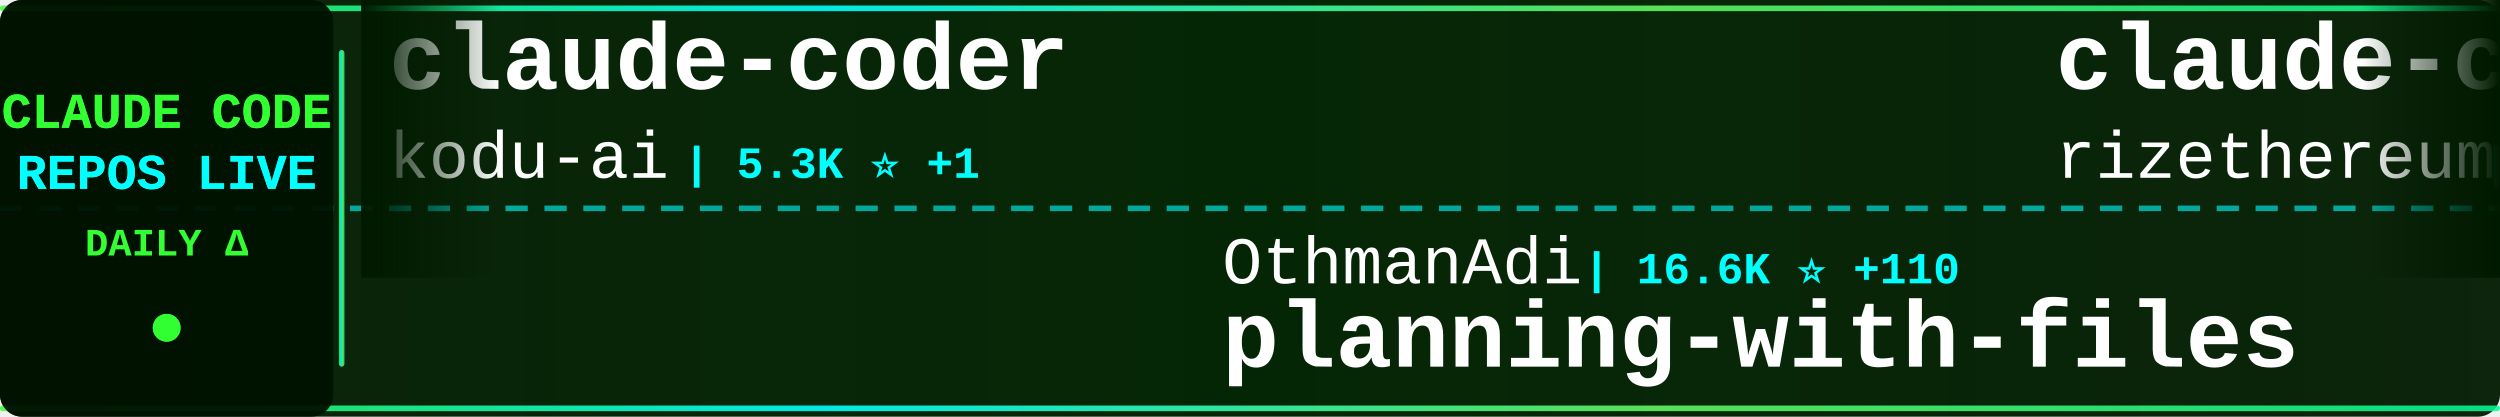
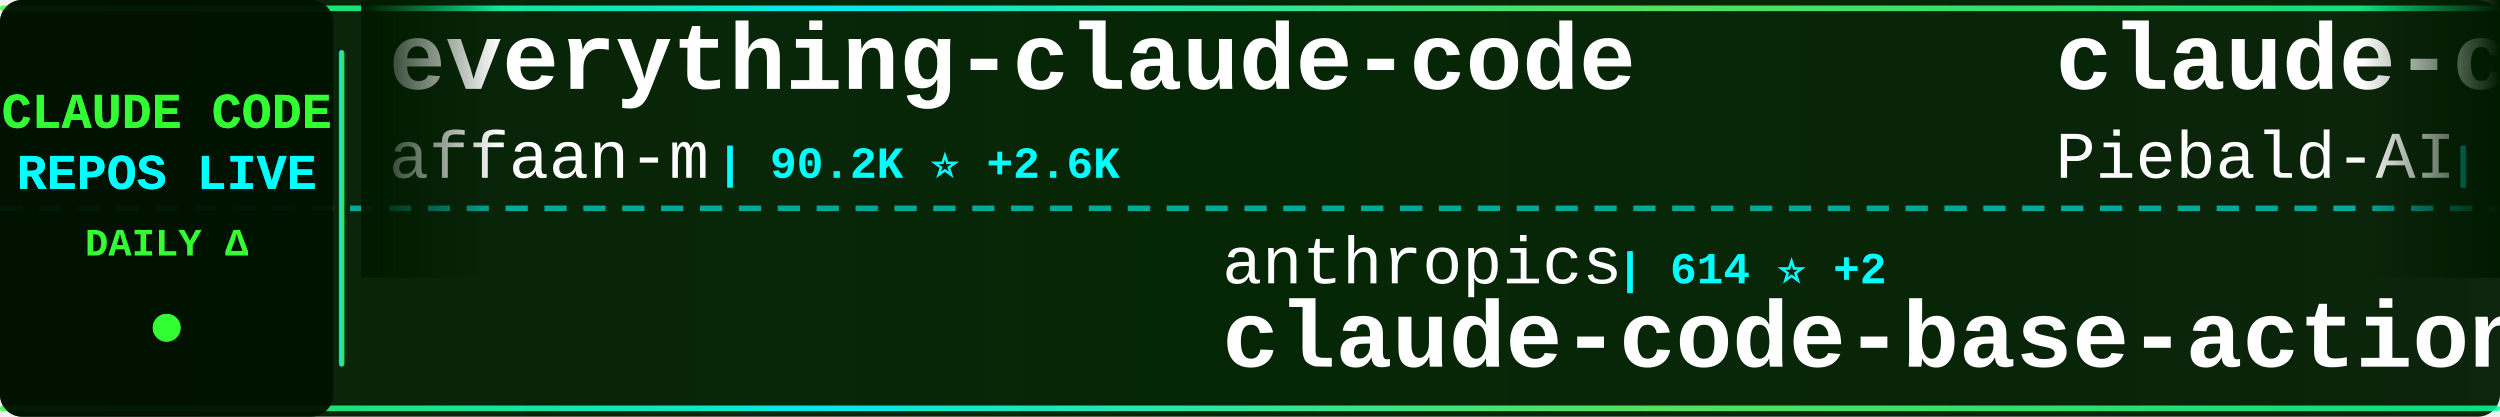
<svg xmlns="http://www.w3.org/2000/svg" width="900" height="150">
  <defs>
    <linearGradient id="tickerBg" x1="0%" y1="0%" x2="100%" y2="0%">
      <stop offset="0%" style="stop-color:#001a00;stop-opacity:0.95" />
      <stop offset="50%" style="stop-color:#002200;stop-opacity:0.98" />
      <stop offset="100%" style="stop-color:#001a00;stop-opacity:0.95" />
    </linearGradient>
    <linearGradient id="borderGrad" x1="0%" y1="0%" x2="100%" y2="0%">
      <stop offset="0%" style="stop-color:#33ff33;stop-opacity:0.85">
        <animate attributeName="stop-opacity" values="0.85;1;0.85" dur="2s" repeatCount="indefinite" />
      </stop>
      <stop offset="33%" style="stop-color:#00ffff;stop-opacity:0.9">
        <animate attributeName="stop-opacity" values="0.9;1;0.9" dur="2.2s" repeatCount="indefinite" />
      </stop>
      <stop offset="66%" style="stop-color:#66ff66;stop-opacity:0.85">
        <animate attributeName="stop-opacity" values="0.85;1;0.85" dur="1.8s" repeatCount="indefinite" />
      </stop>
      <stop offset="100%" style="stop-color:#00ff99;stop-opacity:0.85">
        <animate attributeName="stop-opacity" values="0.85;1;0.85" dur="2s" repeatCount="indefinite" />
      </stop>
    </linearGradient>
    <filter id="textGlow">
      <feGaussianBlur stdDeviation="0.1" result="coloredBlur" />
      <feMerge>
        <feMergeNode in="coloredBlur" />
        <feMergeNode in="SourceGraphic" />
      </feMerge>
    </filter>
    <filter id="metricGlow">
      <feGaussianBlur stdDeviation="0.2" result="coloredBlur" />
      <feMerge>
        <feMergeNode in="coloredBlur" />
        <feMergeNode in="SourceGraphic" />
      </feMerge>
    </filter>
    <linearGradient id="leftFade" x1="0%" y1="0%" x2="100%" y2="0%">
      <stop offset="0%" style="stop-color:#001a00;stop-opacity:1" />
      <stop offset="100%" style="stop-color:#001a00;stop-opacity:0" />
    </linearGradient>
    <linearGradient id="rightFade" x1="0%" y1="0%" x2="100%" y2="0%">
      <stop offset="0%" style="stop-color:#001a00;stop-opacity:0" />
      <stop offset="100%" style="stop-color:#001a00;stop-opacity:1" />
    </linearGradient>
  </defs>
  <rect width="900" height="150" fill="url(#tickerBg)" rx="8" />
  <rect x="0" y="2" width="900" height="2" fill="url(#borderGrad)" rx="1" />
  <rect x="0" y="146" width="900" height="2" fill="url(#borderGrad)" rx="1" />
  <line x1="0" y1="75" x2="900" y2="75" stroke="#00ffff" stroke-width="2" stroke-dasharray="8 6" opacity="0.6" />
  <rect x="0" y="0" width="120" height="150" fill="#001100" opacity="0.95" rx="8" />
  <text x="60" y="46" font-family="'Courier New', monospace" font-size="18" font-weight="bold" fill="#33ff33" text-anchor="middle" filter="url(#textGlow)">
    CLAUDE CODE
  </text>
  <text x="60" y="68" font-family="'Courier New', monospace" font-size="18" font-weight="bold" fill="#00ffff" text-anchor="middle" filter="url(#textGlow)">
    REPOS LIVE
  </text>
  <text x="60" y="92" font-family="'Courier New', monospace" font-size="14" font-weight="bold" fill="#33ff33" text-anchor="middle">
    DAILY Δ
  </text>
  <circle cx="60" cy="118" r="5" fill="#33ff33" filter="url(#metricGlow)">
    <animate attributeName="r" values="4;6;4" dur="1.5s" repeatCount="indefinite" />
    <animate attributeName="opacity" values="0.6;1;0.6" dur="1.5s" repeatCount="indefinite" />
  </circle>
  <rect x="122" y="18" width="2" height="114" fill="url(#borderGrad)" rx="1" />
  <clipPath id="tickerClip">
    <rect x="130" y="0" width="770" height="150" />
  </clipPath>
  <g clip-path="url(#tickerClip)">
    <g id="tickerItems">
      <animateTransform attributeName="transform" attributeType="XML" type="translate" from="0 0" to="-3000 0" dur="54s" repeatCount="indefinite" />
      <g transform="translate(0, 0)">
-         <text x="140" y="32" font-family="'Courier New', monospace" font-size="34" font-weight="bold" fill="#ffffff">claude-coder</text>
-         <text x="140" y="64" font-family="'Courier New', monospace" font-size="24" font-weight="normal" fill="#ffffff" opacity="1.0">kodu-ai</text>
-         <text x="246" y="64" font-family="'Courier New', monospace" font-size="16" font-weight="bold" fill="#00ffff"> | 5.3K ⭐ +1</text>
+         <text x="140" y="32" font-family="'Courier New', monospace" font-size="34" font-weight="bold" fill="#ffffff">everything-claude-code</text>
+         <text x="140" y="64" font-family="'Courier New', monospace" font-size="24" font-weight="normal" fill="#ffffff" opacity="1.0">affaan-m</text>
+         <text x="258" y="64" font-family="'Courier New', monospace" font-size="16" font-weight="bold" fill="#00ffff"> | 90.2K ⭐ +2.6K</text>
      </g>
      <g transform="translate(300, 0)">
-         <text x="140" y="102" font-family="'Courier New', monospace" font-size="24" font-weight="normal" fill="#ffffff" opacity="1.0">OthmanAdi</text>
-         <text x="270" y="102" font-family="'Courier New', monospace" font-size="16" font-weight="bold" fill="#00ffff"> | 16.6K ⭐ +110</text>
-         <text x="140" y="132" font-family="'Courier New', monospace" font-size="34" font-weight="bold" fill="#ffffff">planning-with-files</text>
+         <text x="140" y="102" font-family="'Courier New', monospace" font-size="24" font-weight="normal" fill="#ffffff" opacity="1.0">anthropics</text>
+         <text x="282" y="102" font-family="'Courier New', monospace" font-size="16" font-weight="bold" fill="#00ffff"> | 614 ⭐ +2</text>
+         <text x="140" y="132" font-family="'Courier New', monospace" font-size="34" font-weight="bold" fill="#ffffff">claude-code-base-action</text>
      </g>
      <g transform="translate(600, 0)">
-         <text x="140" y="32" font-family="'Courier New', monospace" font-size="34" font-weight="bold" fill="#ffffff">claude-code-requirements...</text>
-         <text x="140" y="64" font-family="'Courier New', monospace" font-size="24" font-weight="normal" fill="#ffffff" opacity="1.0">rizethereum</text>
-         <text x="294" y="64" font-family="'Courier New', monospace" font-size="16" font-weight="bold" fill="#00ffff"> | 1.8K ⭐ +1</text>
+         <text x="140" y="32" font-family="'Courier New', monospace" font-size="34" font-weight="bold" fill="#ffffff">claude-code-system-promp...</text>
+         <text x="140" y="64" font-family="'Courier New', monospace" font-size="24" font-weight="normal" fill="#ffffff" opacity="1.0">Piebald-AI</text>
+         <text x="282" y="64" font-family="'Courier New', monospace" font-size="16" font-weight="bold" fill="#00ffff"> | 6.2K ⭐ +62</text>
      </g>
      <g transform="translate(900, 0)">
-         <text x="140" y="102" font-family="'Courier New', monospace" font-size="24" font-weight="normal" fill="#ffffff" opacity="1.0">anthropics</text>
-         <text x="282" y="102" font-family="'Courier New', monospace" font-size="16" font-weight="bold" fill="#00ffff"> | 3.9K ⭐ +25</text>
-         <text x="140" y="132" font-family="'Courier New', monospace" font-size="34" font-weight="bold" fill="#ffffff">claude-code-security-rev...</text>
+         <text x="140" y="102" font-family="'Courier New', monospace" font-size="24" font-weight="normal" fill="#ffffff" opacity="1.0">musistudio</text>
+         <text x="282" y="102" font-family="'Courier New', monospace" font-size="16" font-weight="bold" fill="#00ffff"> | 30.1K ⭐ +74</text>
+         <text x="140" y="132" font-family="'Courier New', monospace" font-size="34" font-weight="bold" fill="#ffffff">claude-code-router</text>
      </g>
      <g transform="translate(1200, 0)">
-         <text x="140" y="32" font-family="'Courier New', monospace" font-size="34" font-weight="bold" fill="#ffffff">claude-code-subagents</text>
-         <text x="140" y="64" font-family="'Courier New', monospace" font-size="24" font-weight="normal" fill="#ffffff" opacity="1.0">0xfurai</text>
-         <text x="246" y="64" font-family="'Courier New', monospace" font-size="16" font-weight="bold" fill="#00ffff"> | 784 ⭐ +2</text>
+         <text x="140" y="32" font-family="'Courier New', monospace" font-size="34" font-weight="bold" fill="#ffffff">cc-switch</text>
+         <text x="140" y="64" font-family="'Courier New', monospace" font-size="24" font-weight="normal" fill="#ffffff" opacity="1.0">farion1231</text>
+         <text x="282" y="64" font-family="'Courier New', monospace" font-size="16" font-weight="bold" fill="#00ffff"> | 31.1K ⭐ +554</text>
      </g>
      <g transform="translate(1500, 0)">
-         <text x="140" y="102" font-family="'Courier New', monospace" font-size="24" font-weight="normal" fill="#ffffff" opacity="1.0">code-yeongyu</text>
-         <text x="306" y="102" font-family="'Courier New', monospace" font-size="16" font-weight="bold" fill="#00ffff"> | 41.8K ⭐ +366</text>
-         <text x="140" y="132" font-family="'Courier New', monospace" font-size="34" font-weight="bold" fill="#ffffff">oh-my-openagent</text>
+         <text x="140" y="102" font-family="'Courier New', monospace" font-size="24" font-weight="normal" fill="#ffffff" opacity="1.0">darcyegb</text>
+         <text x="258" y="102" font-family="'Courier New', monospace" font-size="16" font-weight="bold" fill="#00ffff"> | 611 ⭐ +4</text>
+         <text x="140" y="132" font-family="'Courier New', monospace" font-size="34" font-weight="bold" fill="#ffffff">ClaudeCodeAgents</text>
      </g>
      <g transform="translate(1800, 0)">
-         <text x="140" y="32" font-family="'Courier New', monospace" font-size="34" font-weight="bold" fill="#ffffff">claude-code.nvim</text>
-         <text x="140" y="64" font-family="'Courier New', monospace" font-size="24" font-weight="normal" fill="#ffffff" opacity="1.0">greggh</text>
-         <text x="234" y="64" font-family="'Courier New', monospace" font-size="16" font-weight="bold" fill="#00ffff"> | 1.9K ⭐ +3</text>
+         <text x="140" y="32" font-family="'Courier New', monospace" font-size="34" font-weight="bold" fill="#ffffff">claude-code-proxy</text>
+         <text x="140" y="64" font-family="'Courier New', monospace" font-size="24" font-weight="normal" fill="#ffffff" opacity="1.0">1rgs</text>
+         <text x="210" y="64" font-family="'Courier New', monospace" font-size="16" font-weight="bold" fill="#00ffff"> | 3.3K ⭐ +6</text>
      </g>
      <g transform="translate(2100, 0)">
-         <text x="140" y="102" font-family="'Courier New', monospace" font-size="24" font-weight="normal" fill="#ffffff" opacity="1.0">opactorai</text>
-         <text x="270" y="102" font-family="'Courier New', monospace" font-size="16" font-weight="bold" fill="#00ffff"> | 3.8K ⭐ +1</text>
-         <text x="140" y="132" font-family="'Courier New', monospace" font-size="34" font-weight="bold" fill="#ffffff">Claudable</text>
+         <text x="140" y="102" font-family="'Courier New', monospace" font-size="24" font-weight="normal" fill="#ffffff" opacity="1.0">catlog22</text>
+         <text x="258" y="102" font-family="'Courier New', monospace" font-size="16" font-weight="bold" fill="#00ffff"> | 1.5K ⭐ +7</text>
+         <text x="140" y="132" font-family="'Courier New', monospace" font-size="34" font-weight="bold" fill="#ffffff">Claude-Code-Workflow</text>
      </g>
      <g transform="translate(2400, 0)">
-         <text x="140" y="32" font-family="'Courier New', monospace" font-size="34" font-weight="bold" fill="#ffffff">claude-code-chat</text>
-         <text x="140" y="64" font-family="'Courier New', monospace" font-size="24" font-weight="normal" fill="#ffffff" opacity="1.0">andrepimenta</text>
-         <text x="306" y="64" font-family="'Courier New', monospace" font-size="16" font-weight="bold" fill="#00ffff"> | 1.0K ⭐ +1</text>
+         <text x="140" y="32" font-family="'Courier New', monospace" font-size="34" font-weight="bold" fill="#ffffff">opcode</text>
+         <text x="140" y="64" font-family="'Courier New', monospace" font-size="24" font-weight="normal" fill="#ffffff" opacity="1.0">winfunc</text>
+         <text x="246" y="64" font-family="'Courier New', monospace" font-size="16" font-weight="bold" fill="#00ffff"> | 21.0K ⭐ +19</text>
      </g>
      <g transform="translate(2700, 0)">
-         <text x="140" y="102" font-family="'Courier New', monospace" font-size="24" font-weight="normal" fill="#ffffff" opacity="1.0">anthropics</text>
-         <text x="282" y="102" font-family="'Courier New', monospace" font-size="16" font-weight="bold" fill="#00ffff"> | 80.4K ⭐ +490</text>
-         <text x="140" y="132" font-family="'Courier New', monospace" font-size="34" font-weight="bold" fill="#ffffff">claude-code</text>
+         <text x="140" y="102" font-family="'Courier New', monospace" font-size="24" font-weight="normal" fill="#ffffff" opacity="1.0">d-kimuson</text>
+         <text x="270" y="102" font-family="'Courier New', monospace" font-size="16" font-weight="bold" fill="#00ffff"> | 984 ⭐</text>
+         <text x="140" y="132" font-family="'Courier New', monospace" font-size="34" font-weight="bold" fill="#ffffff">claude-code-viewer</text>
      </g>
      <g transform="translate(3000, 0)">
-         <text x="140" y="32" font-family="'Courier New', monospace" font-size="34" font-weight="bold" fill="#ffffff">claude-coder</text>
-         <text x="140" y="64" font-family="'Courier New', monospace" font-size="24" font-weight="normal" fill="#ffffff" opacity="1.0">kodu-ai</text>
-         <text x="246" y="64" font-family="'Courier New', monospace" font-size="16" font-weight="bold" fill="#00ffff"> | 5.3K ⭐ +1</text>
+         <text x="140" y="32" font-family="'Courier New', monospace" font-size="34" font-weight="bold" fill="#ffffff">everything-claude-code</text>
+         <text x="140" y="64" font-family="'Courier New', monospace" font-size="24" font-weight="normal" fill="#ffffff" opacity="1.0">affaan-m</text>
+         <text x="258" y="64" font-family="'Courier New', monospace" font-size="16" font-weight="bold" fill="#00ffff"> | 90.2K ⭐ +2.6K</text>
      </g>
      <g transform="translate(3300, 0)">
-         <text x="140" y="102" font-family="'Courier New', monospace" font-size="24" font-weight="normal" fill="#ffffff" opacity="1.0">OthmanAdi</text>
-         <text x="270" y="102" font-family="'Courier New', monospace" font-size="16" font-weight="bold" fill="#00ffff"> | 16.6K ⭐ +110</text>
-         <text x="140" y="132" font-family="'Courier New', monospace" font-size="34" font-weight="bold" fill="#ffffff">planning-with-files</text>
+         <text x="140" y="102" font-family="'Courier New', monospace" font-size="24" font-weight="normal" fill="#ffffff" opacity="1.0">anthropics</text>
+         <text x="282" y="102" font-family="'Courier New', monospace" font-size="16" font-weight="bold" fill="#00ffff"> | 614 ⭐ +2</text>
+         <text x="140" y="132" font-family="'Courier New', monospace" font-size="34" font-weight="bold" fill="#ffffff">claude-code-base-action</text>
      </g>
      <g transform="translate(3600, 0)">
-         <text x="140" y="32" font-family="'Courier New', monospace" font-size="34" font-weight="bold" fill="#ffffff">claude-code-requirements...</text>
-         <text x="140" y="64" font-family="'Courier New', monospace" font-size="24" font-weight="normal" fill="#ffffff" opacity="1.0">rizethereum</text>
-         <text x="294" y="64" font-family="'Courier New', monospace" font-size="16" font-weight="bold" fill="#00ffff"> | 1.8K ⭐ +1</text>
+         <text x="140" y="32" font-family="'Courier New', monospace" font-size="34" font-weight="bold" fill="#ffffff">claude-code-system-promp...</text>
+         <text x="140" y="64" font-family="'Courier New', monospace" font-size="24" font-weight="normal" fill="#ffffff" opacity="1.0">Piebald-AI</text>
+         <text x="282" y="64" font-family="'Courier New', monospace" font-size="16" font-weight="bold" fill="#00ffff"> | 6.2K ⭐ +62</text>
      </g>
      <g transform="translate(3900, 0)">
-         <text x="140" y="102" font-family="'Courier New', monospace" font-size="24" font-weight="normal" fill="#ffffff" opacity="1.0">anthropics</text>
-         <text x="282" y="102" font-family="'Courier New', monospace" font-size="16" font-weight="bold" fill="#00ffff"> | 3.9K ⭐ +25</text>
-         <text x="140" y="132" font-family="'Courier New', monospace" font-size="34" font-weight="bold" fill="#ffffff">claude-code-security-rev...</text>
+         <text x="140" y="102" font-family="'Courier New', monospace" font-size="24" font-weight="normal" fill="#ffffff" opacity="1.0">musistudio</text>
+         <text x="282" y="102" font-family="'Courier New', monospace" font-size="16" font-weight="bold" fill="#00ffff"> | 30.1K ⭐ +74</text>
+         <text x="140" y="132" font-family="'Courier New', monospace" font-size="34" font-weight="bold" fill="#ffffff">claude-code-router</text>
      </g>
    </g>
  </g>
  <rect x="130" y="0" width="50" height="100" fill="url(#leftFade)" />
  <rect x="850" y="0" width="50" height="100" fill="url(#rightFade)" />
</svg>
